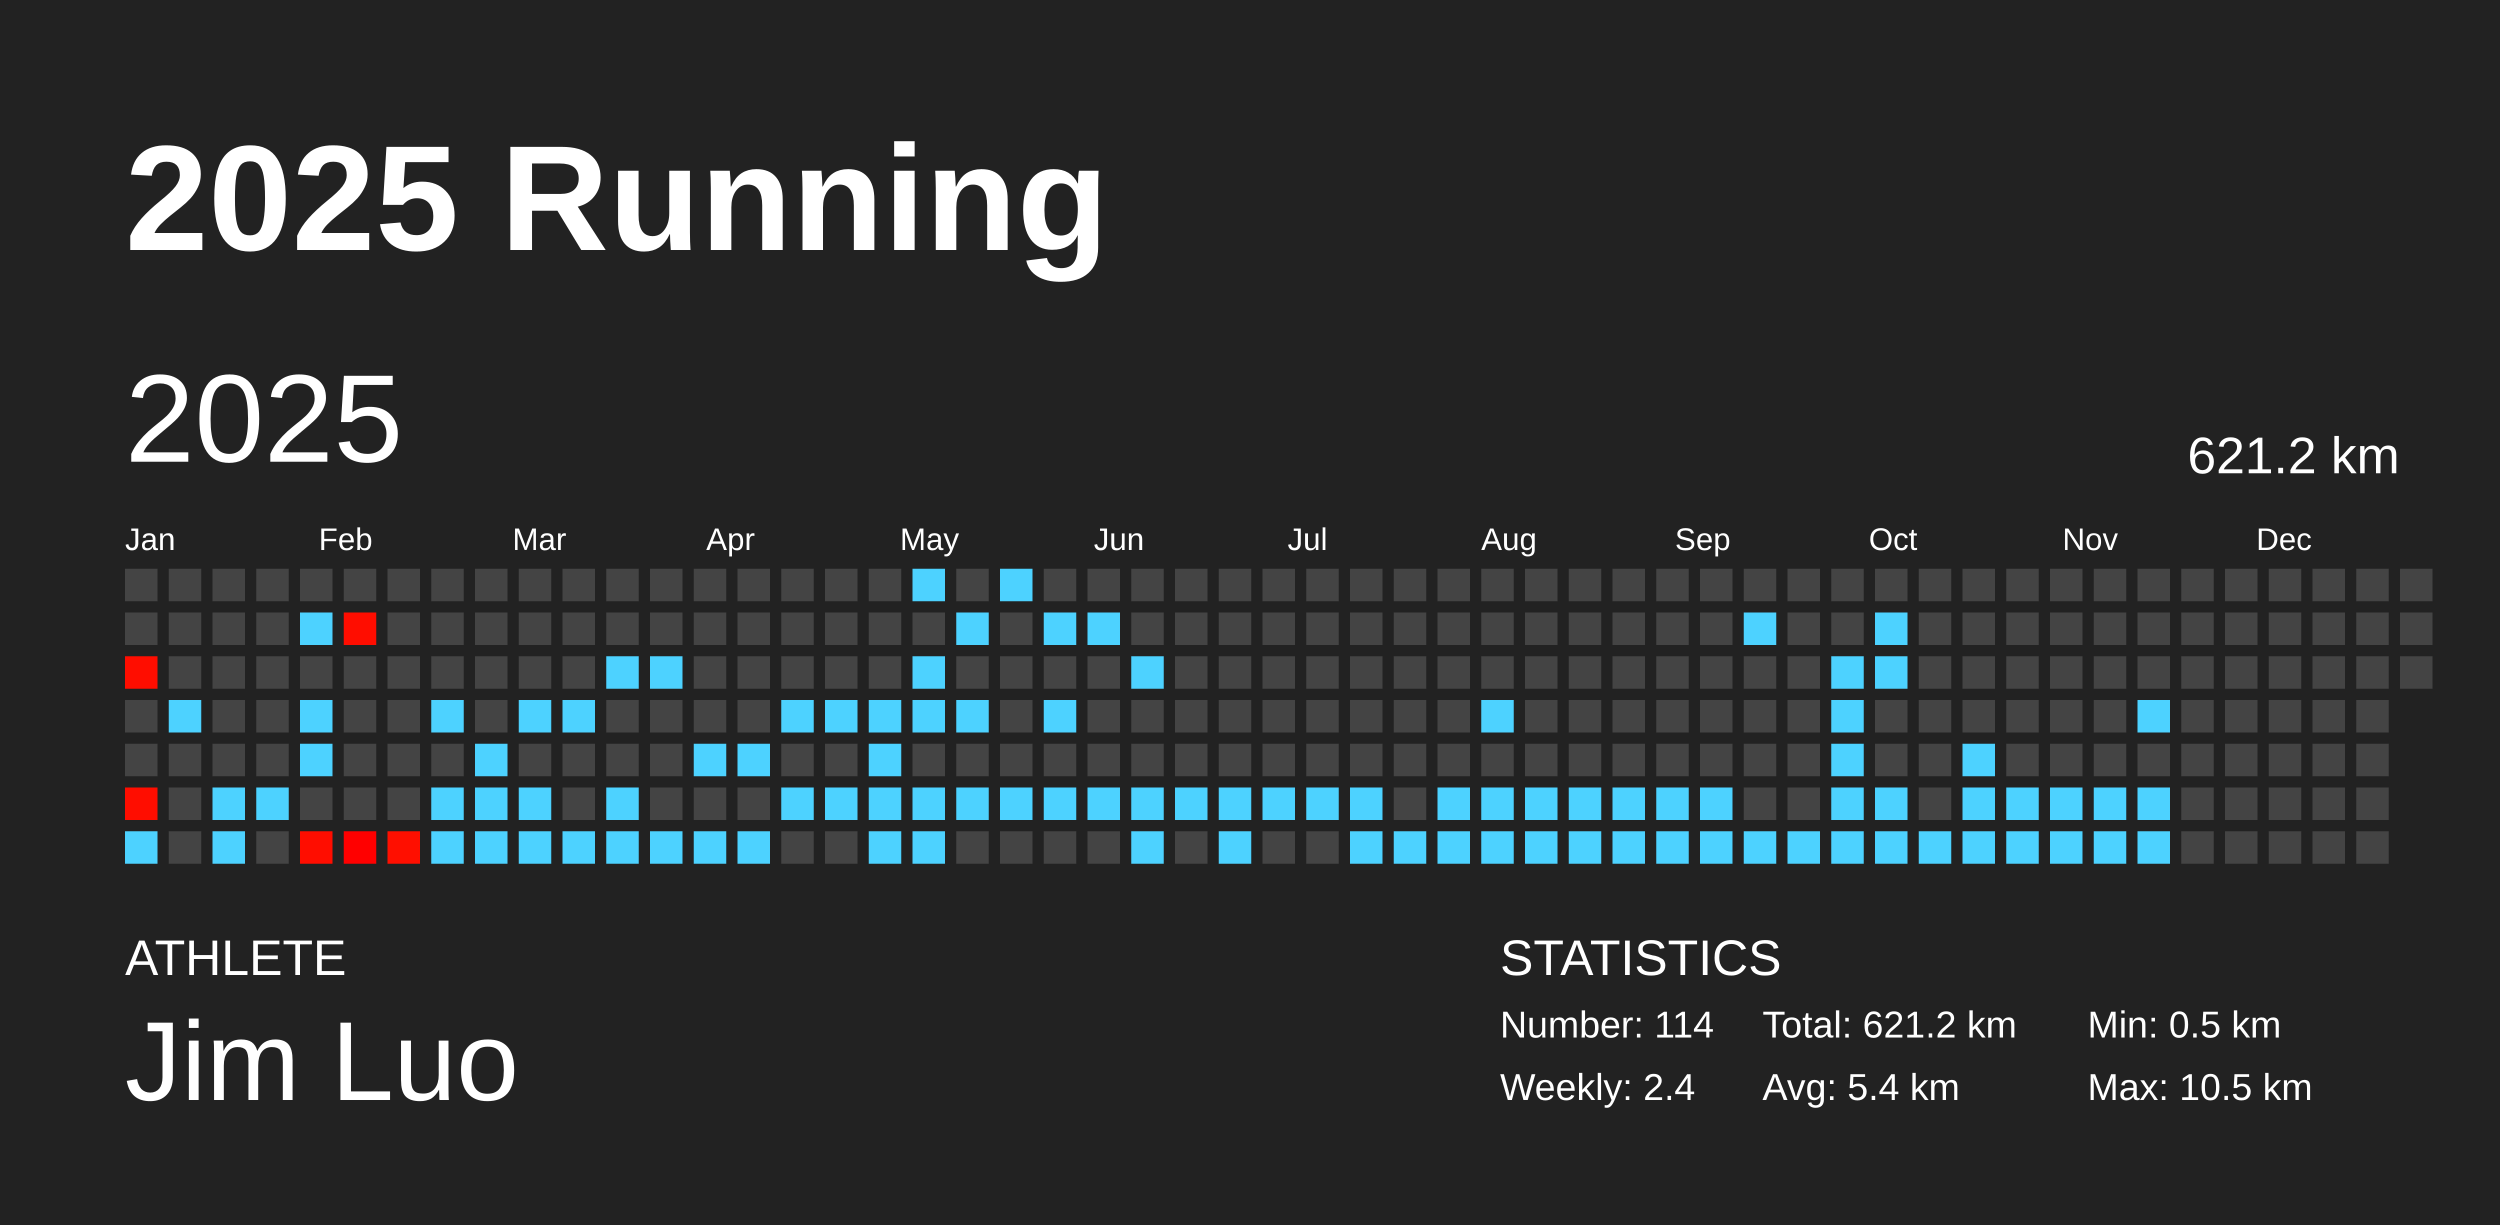
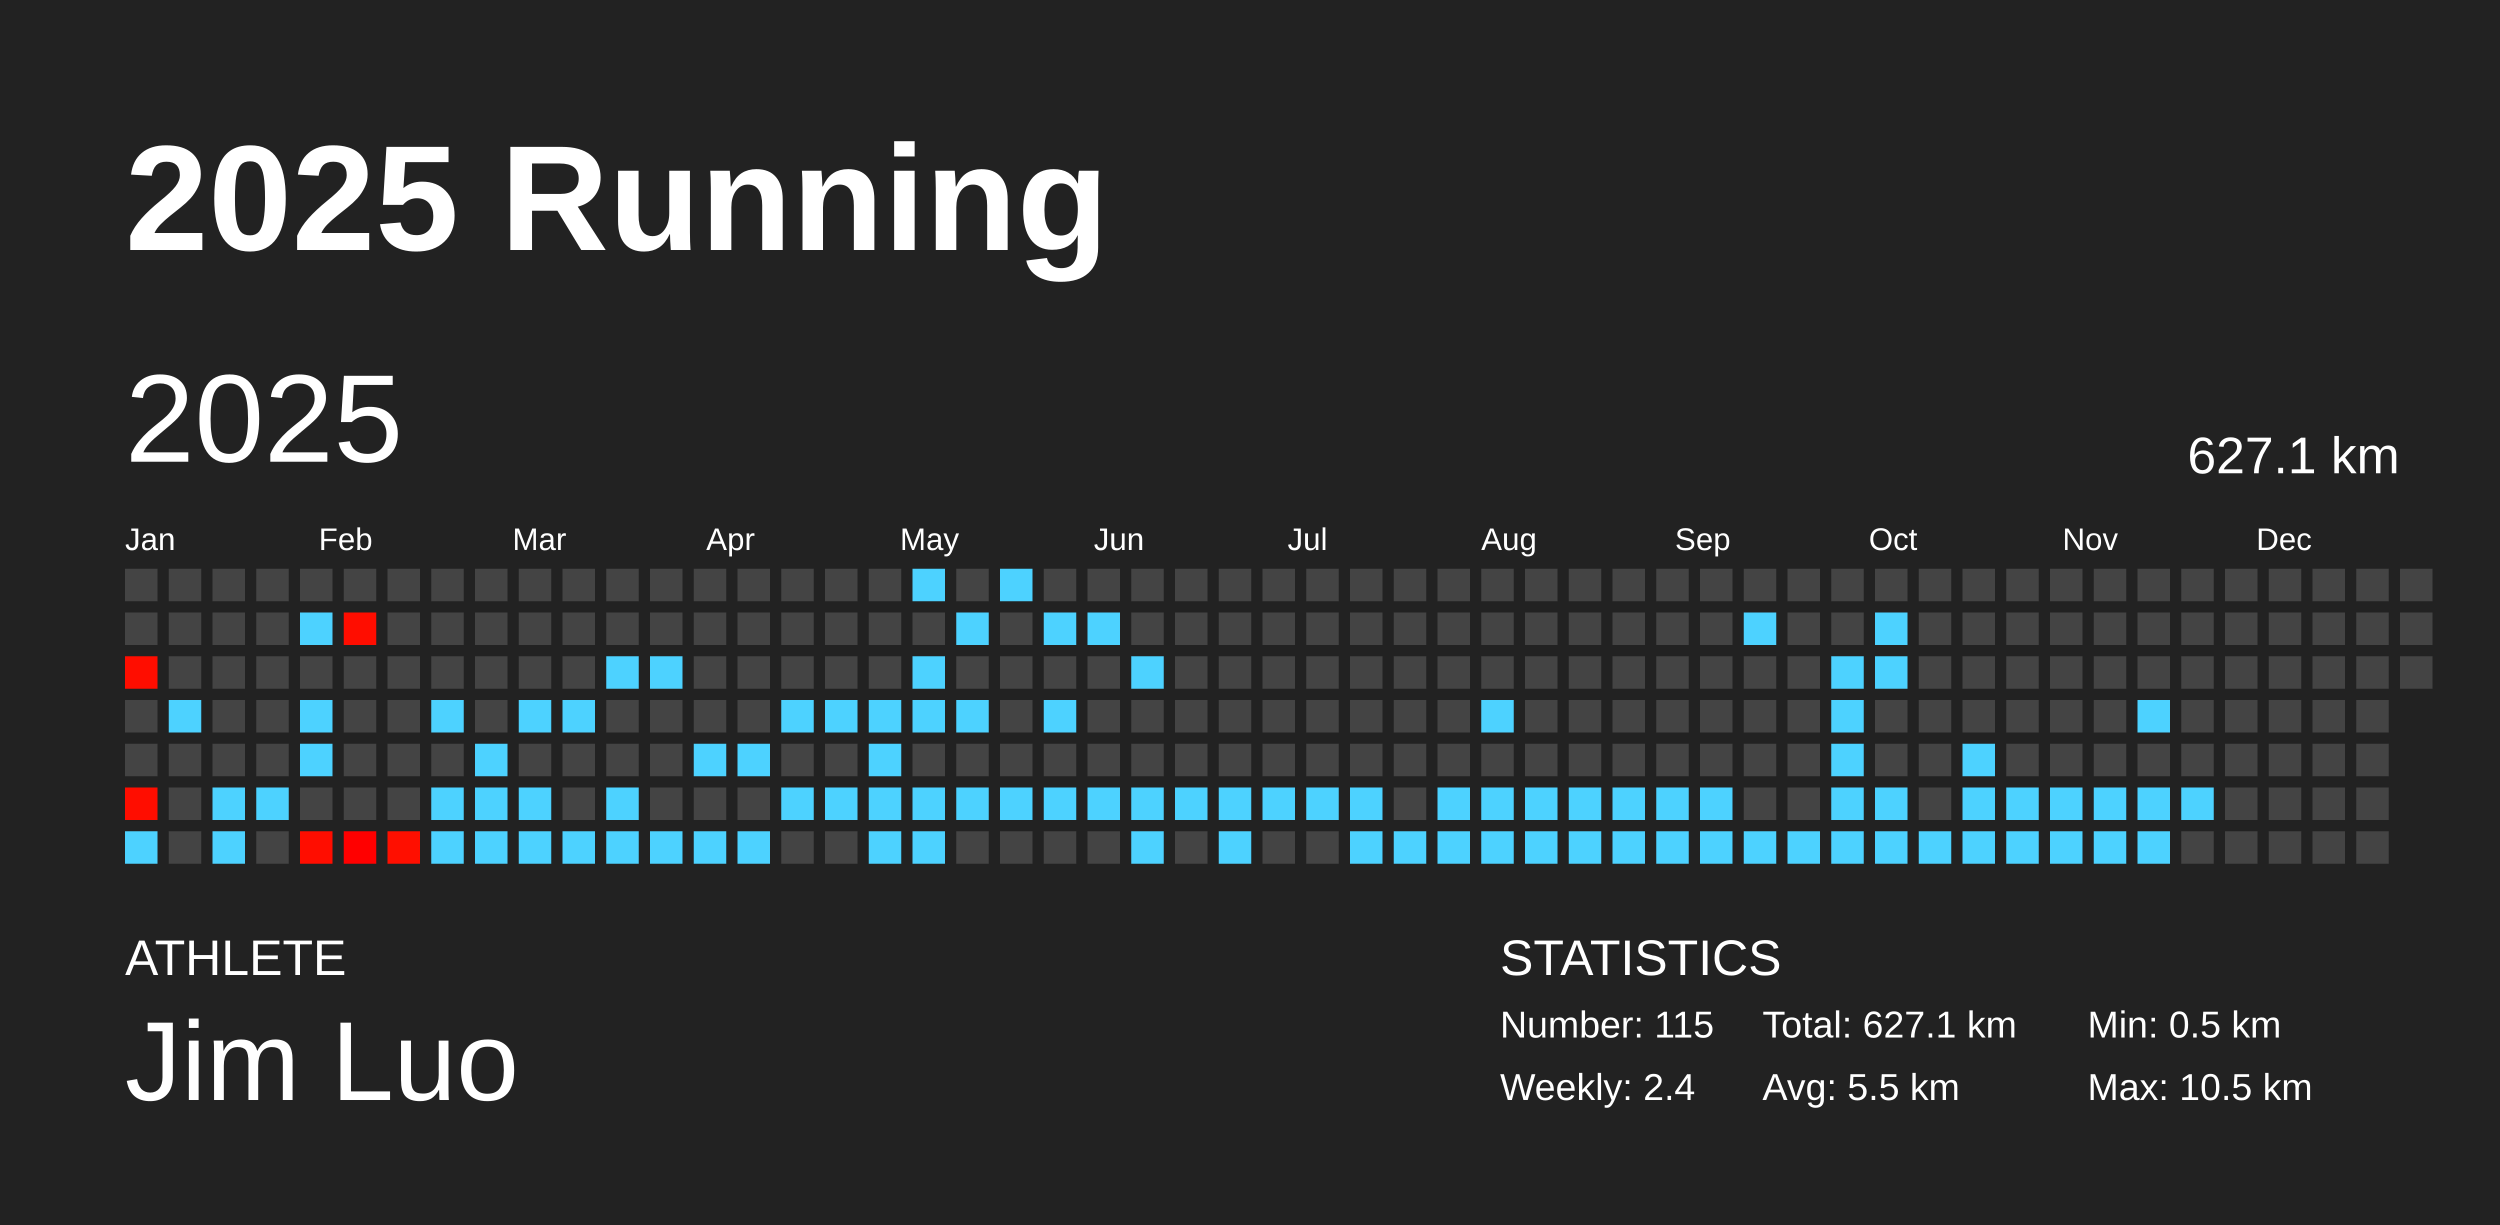
<svg xmlns="http://www.w3.org/2000/svg" baseProfile="full" height="98mm" version="1.1" viewBox="0,0,200,98" width="200mm">
  <defs />
  <rect fill="#222222" height="98" width="200" x="0" y="0" />
  <text fill="#FFFFFF" style="font-size:12px; font-family:Arial; font-weight:bold;" x="10" y="20">2025 Running</text>
  <text fill="#FFFFFF" style="font-size:4px; font-family:Arial" x="10" y="78">ATHLETE</text>
  <text fill="#FFFFFF" style="font-size:9px; font-family:Arial" x="10" y="88">Jim Luo</text>
  <text fill="#FFFFFF" style="font-size:4px; font-family:Arial" x="120" y="78">STATISTICS</text>
-   <text fill="#FFFFFF" style="font-size:3px; font-family:Arial" x="120" y="83">Number: 114</text>
+   <text fill="#FFFFFF" style="font-size:3px; font-family:Arial" x="120" y="83">Number: 115</text>
  <text fill="#FFFFFF" style="font-size:3px; font-family:Arial" x="120" y="88">Weekly: 2.4</text>
-   <text fill="#FFFFFF" style="font-size:3px; font-family:Arial" x="141" y="83">Total: 621.2 km</text>
-   <text fill="#FFFFFF" style="font-size:3px; font-family:Arial" x="141" y="88">Avg: 5.4 km</text>
+   <text fill="#FFFFFF" style="font-size:3px; font-family:Arial" x="141" y="83">Total: 627.1 km</text>
+   <text fill="#FFFFFF" style="font-size:3px; font-family:Arial" x="141" y="88">Avg: 5.5 km</text>
  <text fill="#FFFFFF" style="font-size:3px; font-family:Arial" x="167" y="83">Min: 0.5 km</text>
  <text fill="#FFFFFF" style="font-size:3px; font-family:Arial" x="167" y="88">Max: 10.5 km</text>
  <text dominant-baseline="hanging" fill="#FFFFFF" style="font-size:10.0px; font-family:Arial;" x="10" y="30">2025</text>
-   <text dominant-baseline="hanging" fill="#FFFFFF" style="font-size:4.125px; font-family:Arial;" x="175" y="35">621.2 km</text>
+   <text dominant-baseline="hanging" fill="#FFFFFF" style="font-size:4.125px; font-family:Arial;" x="175" y="35">627.1 km</text>
  <text fill="#FFFFFF" style="font-size:2.5px; font-family:Arial" x="10.0" y="44">Jan</text>
  <text fill="#FFFFFF" style="font-size:2.5px; font-family:Arial" x="25.5" y="44">Feb</text>
  <text fill="#FFFFFF" style="font-size:2.5px; font-family:Arial" x="41.0" y="44">Mar</text>
  <text fill="#FFFFFF" style="font-size:2.5px; font-family:Arial" x="56.5" y="44">Apr</text>
  <text fill="#FFFFFF" style="font-size:2.5px; font-family:Arial" x="72.0" y="44">May</text>
  <text fill="#FFFFFF" style="font-size:2.5px; font-family:Arial" x="87.5" y="44">Jun</text>
  <text fill="#FFFFFF" style="font-size:2.5px; font-family:Arial" x="103.0" y="44">Jul</text>
  <text fill="#FFFFFF" style="font-size:2.5px; font-family:Arial" x="118.5" y="44">Aug</text>
  <text fill="#FFFFFF" style="font-size:2.5px; font-family:Arial" x="134.0" y="44">Sep</text>
  <text fill="#FFFFFF" style="font-size:2.5px; font-family:Arial" x="149.5" y="44">Oct</text>
  <text fill="#FFFFFF" style="font-size:2.5px; font-family:Arial" x="165.0" y="44">Nov</text>
  <text fill="#FFFFFF" style="font-size:2.5px; font-family:Arial" x="180.5" y="44">Dec</text>
  <rect fill="#444444" height="2.6" width="2.6" x="10.0" y="45.5" />
  <rect fill="#444444" height="2.6" width="2.6" x="10.0" y="49.0" />
  <rect fill="#ff0d00" height="2.6" width="2.6" x="10.0" y="52.5" />
  <rect fill="#444444" height="2.6" width="2.6" x="10.0" y="56.0" />
  <rect fill="#444444" height="2.6" width="2.6" x="10.0" y="59.5" />
  <rect fill="#ff0d00" height="2.6" width="2.6" x="10.0" y="63.0" />
  <rect fill="#4dd2ff" height="2.6" width="2.6" x="10.0" y="66.5" />
  <rect fill="#444444" height="2.6" width="2.6" x="13.5" y="45.5" />
  <rect fill="#444444" height="2.6" width="2.6" x="13.5" y="49.0" />
  <rect fill="#444444" height="2.6" width="2.6" x="13.5" y="52.5" />
  <rect fill="#4dd2ff" height="2.6" width="2.6" x="13.5" y="56.0" />
  <rect fill="#444444" height="2.6" width="2.6" x="13.5" y="59.5" />
  <rect fill="#444444" height="2.6" width="2.6" x="13.5" y="63.0" />
  <rect fill="#444444" height="2.6" width="2.6" x="13.5" y="66.5" />
  <rect fill="#444444" height="2.6" width="2.6" x="17.0" y="45.5" />
  <rect fill="#444444" height="2.6" width="2.6" x="17.0" y="49.0" />
  <rect fill="#444444" height="2.6" width="2.6" x="17.0" y="52.5" />
  <rect fill="#444444" height="2.6" width="2.6" x="17.0" y="56.0" />
  <rect fill="#444444" height="2.6" width="2.6" x="17.0" y="59.5" />
  <rect fill="#4dd2ff" height="2.6" width="2.6" x="17.0" y="63.0" />
  <rect fill="#4dd2ff" height="2.6" width="2.6" x="17.0" y="66.5" />
  <rect fill="#444444" height="2.6" width="2.6" x="20.5" y="45.5" />
  <rect fill="#444444" height="2.6" width="2.6" x="20.5" y="49.0" />
  <rect fill="#444444" height="2.6" width="2.6" x="20.5" y="52.5" />
  <rect fill="#444444" height="2.6" width="2.6" x="20.5" y="56.0" />
  <rect fill="#444444" height="2.6" width="2.6" x="20.5" y="59.5" />
  <rect fill="#4dd2ff" height="2.6" width="2.6" x="20.5" y="63.0" />
  <rect fill="#444444" height="2.6" width="2.6" x="20.5" y="66.5" />
  <rect fill="#444444" height="2.6" width="2.6" x="24.0" y="45.5" />
  <rect fill="#4dd2ff" height="2.6" width="2.6" x="24.0" y="49.0" />
  <rect fill="#444444" height="2.6" width="2.6" x="24.0" y="52.5" />
  <rect fill="#4dd2ff" height="2.6" width="2.6" x="24.0" y="56.0" />
  <rect fill="#4dd2ff" height="2.6" width="2.6" x="24.0" y="59.5" />
  <rect fill="#444444" height="2.6" width="2.6" x="24.0" y="63.0" />
  <rect fill="#ff0d00" height="2.6" width="2.6" x="24.0" y="66.5" />
  <rect fill="#444444" height="2.6" width="2.6" x="27.5" y="45.5" />
  <rect fill="#ff0d00" height="2.6" width="2.6" x="27.5" y="49.0" />
  <rect fill="#444444" height="2.6" width="2.6" x="27.5" y="52.5" />
  <rect fill="#444444" height="2.6" width="2.6" x="27.5" y="56.0" />
  <rect fill="#444444" height="2.6" width="2.6" x="27.5" y="59.5" />
  <rect fill="#444444" height="2.6" width="2.6" x="27.5" y="63.0" />
  <rect fill="#ff0000" height="2.6" width="2.6" x="27.5" y="66.5" />
  <rect fill="#444444" height="2.6" width="2.6" x="31.0" y="45.5" />
  <rect fill="#444444" height="2.6" width="2.6" x="31.0" y="49.0" />
  <rect fill="#444444" height="2.6" width="2.6" x="31.0" y="52.5" />
  <rect fill="#444444" height="2.6" width="2.6" x="31.0" y="56.0" />
  <rect fill="#444444" height="2.6" width="2.6" x="31.0" y="59.5" />
  <rect fill="#444444" height="2.6" width="2.6" x="31.0" y="63.0" />
  <rect fill="#ff0f00" height="2.6" width="2.6" x="31.0" y="66.5" />
  <rect fill="#444444" height="2.6" width="2.6" x="34.5" y="45.5" />
  <rect fill="#444444" height="2.6" width="2.6" x="34.5" y="49.0" />
  <rect fill="#444444" height="2.6" width="2.6" x="34.5" y="52.5" />
  <rect fill="#4dd2ff" height="2.6" width="2.6" x="34.5" y="56.0" />
  <rect fill="#444444" height="2.6" width="2.6" x="34.5" y="59.5" />
  <rect fill="#4dd2ff" height="2.6" width="2.6" x="34.5" y="63.0" />
  <rect fill="#4dd2ff" height="2.6" width="2.6" x="34.5" y="66.5" />
  <rect fill="#444444" height="2.6" width="2.6" x="38.0" y="45.5" />
  <rect fill="#444444" height="2.6" width="2.6" x="38.0" y="49.0" />
  <rect fill="#444444" height="2.6" width="2.6" x="38.0" y="52.5" />
  <rect fill="#444444" height="2.6" width="2.6" x="38.0" y="56.0" />
  <rect fill="#4dd2ff" height="2.6" width="2.6" x="38.0" y="59.5" />
  <rect fill="#4dd2ff" height="2.6" width="2.6" x="38.0" y="63.0" />
  <rect fill="#4dd2ff" height="2.6" width="2.6" x="38.0" y="66.5" />
  <rect fill="#444444" height="2.6" width="2.6" x="41.5" y="45.5" />
  <rect fill="#444444" height="2.6" width="2.6" x="41.5" y="49.0" />
  <rect fill="#444444" height="2.6" width="2.6" x="41.5" y="52.5" />
  <rect fill="#4dd2ff" height="2.6" width="2.6" x="41.5" y="56.0" />
  <rect fill="#444444" height="2.6" width="2.6" x="41.5" y="59.5" />
  <rect fill="#4dd2ff" height="2.6" width="2.6" x="41.5" y="63.0" />
  <rect fill="#4dd2ff" height="2.6" width="2.6" x="41.5" y="66.5" />
  <rect fill="#444444" height="2.6" width="2.6" x="45.0" y="45.5" />
  <rect fill="#444444" height="2.6" width="2.6" x="45.0" y="49.0" />
  <rect fill="#444444" height="2.6" width="2.6" x="45.0" y="52.5" />
  <rect fill="#4dd2ff" height="2.6" width="2.6" x="45.0" y="56.0" />
  <rect fill="#444444" height="2.6" width="2.6" x="45.0" y="59.5" />
  <rect fill="#444444" height="2.6" width="2.6" x="45.0" y="63.0" />
  <rect fill="#4dd2ff" height="2.6" width="2.6" x="45.0" y="66.5" />
  <rect fill="#444444" height="2.6" width="2.6" x="48.5" y="45.5" />
  <rect fill="#444444" height="2.6" width="2.6" x="48.5" y="49.0" />
  <rect fill="#4dd2ff" height="2.6" width="2.6" x="48.5" y="52.5" />
  <rect fill="#444444" height="2.6" width="2.6" x="48.5" y="56.0" />
  <rect fill="#444444" height="2.6" width="2.6" x="48.5" y="59.5" />
  <rect fill="#4dd2ff" height="2.6" width="2.6" x="48.5" y="63.0" />
  <rect fill="#4dd2ff" height="2.6" width="2.6" x="48.5" y="66.5" />
  <rect fill="#444444" height="2.6" width="2.6" x="52.0" y="45.5" />
  <rect fill="#444444" height="2.6" width="2.6" x="52.0" y="49.0" />
  <rect fill="#4dd2ff" height="2.6" width="2.6" x="52.0" y="52.5" />
  <rect fill="#444444" height="2.6" width="2.6" x="52.0" y="56.0" />
  <rect fill="#444444" height="2.6" width="2.6" x="52.0" y="59.5" />
  <rect fill="#444444" height="2.6" width="2.6" x="52.0" y="63.0" />
  <rect fill="#4dd2ff" height="2.6" width="2.6" x="52.0" y="66.5" />
  <rect fill="#444444" height="2.6" width="2.6" x="55.5" y="45.5" />
  <rect fill="#444444" height="2.6" width="2.6" x="55.5" y="49.0" />
  <rect fill="#444444" height="2.6" width="2.6" x="55.5" y="52.5" />
  <rect fill="#444444" height="2.6" width="2.6" x="55.5" y="56.0" />
  <rect fill="#4dd2ff" height="2.6" width="2.6" x="55.5" y="59.5" />
  <rect fill="#444444" height="2.6" width="2.6" x="55.5" y="63.0" />
  <rect fill="#4dd2ff" height="2.6" width="2.6" x="55.5" y="66.5" />
  <rect fill="#444444" height="2.6" width="2.6" x="59.0" y="45.5" />
  <rect fill="#444444" height="2.6" width="2.6" x="59.0" y="49.0" />
  <rect fill="#444444" height="2.6" width="2.6" x="59.0" y="52.5" />
  <rect fill="#444444" height="2.6" width="2.6" x="59.0" y="56.0" />
  <rect fill="#4dd2ff" height="2.6" width="2.6" x="59.0" y="59.5" />
  <rect fill="#444444" height="2.6" width="2.6" x="59.0" y="63.0" />
  <rect fill="#4dd2ff" height="2.6" width="2.6" x="59.0" y="66.5" />
  <rect fill="#444444" height="2.6" width="2.6" x="62.5" y="45.5" />
  <rect fill="#444444" height="2.6" width="2.6" x="62.5" y="49.0" />
  <rect fill="#444444" height="2.6" width="2.6" x="62.5" y="52.5" />
  <rect fill="#4dd2ff" height="2.6" width="2.6" x="62.5" y="56.0" />
  <rect fill="#444444" height="2.6" width="2.6" x="62.5" y="59.5" />
  <rect fill="#4dd2ff" height="2.6" width="2.6" x="62.5" y="63.0" />
  <rect fill="#444444" height="2.6" width="2.6" x="62.5" y="66.5" />
  <rect fill="#444444" height="2.6" width="2.6" x="66.0" y="45.5" />
  <rect fill="#444444" height="2.6" width="2.6" x="66.0" y="49.0" />
  <rect fill="#444444" height="2.6" width="2.6" x="66.0" y="52.5" />
  <rect fill="#4dd2ff" height="2.6" width="2.6" x="66.0" y="56.0" />
  <rect fill="#444444" height="2.6" width="2.6" x="66.0" y="59.5" />
  <rect fill="#4dd2ff" height="2.6" width="2.6" x="66.0" y="63.0" />
  <rect fill="#444444" height="2.6" width="2.6" x="66.0" y="66.5" />
  <rect fill="#444444" height="2.6" width="2.6" x="69.5" y="45.5" />
  <rect fill="#444444" height="2.6" width="2.6" x="69.5" y="49.0" />
  <rect fill="#444444" height="2.6" width="2.6" x="69.5" y="52.5" />
  <rect fill="#4dd2ff" height="2.6" width="2.6" x="69.5" y="56.0" />
  <rect fill="#4dd2ff" height="2.6" width="2.6" x="69.5" y="59.5" />
  <rect fill="#4dd2ff" height="2.6" width="2.6" x="69.5" y="63.0" />
  <rect fill="#4dd2ff" height="2.6" width="2.6" x="69.5" y="66.5" />
  <rect fill="#4dd2ff" height="2.6" width="2.6" x="73.0" y="45.5" />
  <rect fill="#444444" height="2.6" width="2.6" x="73.0" y="49.0" />
  <rect fill="#4dd2ff" height="2.6" width="2.6" x="73.0" y="52.5" />
  <rect fill="#4dd2ff" height="2.6" width="2.6" x="73.0" y="56.0" />
  <rect fill="#444444" height="2.6" width="2.6" x="73.0" y="59.5" />
  <rect fill="#4dd2ff" height="2.6" width="2.6" x="73.0" y="63.0" />
  <rect fill="#4dd2ff" height="2.6" width="2.6" x="73.0" y="66.5" />
  <rect fill="#444444" height="2.6" width="2.6" x="76.5" y="45.5" />
  <rect fill="#4dd2ff" height="2.6" width="2.6" x="76.5" y="49.0" />
  <rect fill="#444444" height="2.6" width="2.6" x="76.5" y="52.5" />
  <rect fill="#4dd2ff" height="2.6" width="2.6" x="76.5" y="56.0" />
  <rect fill="#444444" height="2.6" width="2.6" x="76.5" y="59.5" />
  <rect fill="#4dd2ff" height="2.6" width="2.6" x="76.5" y="63.0" />
  <rect fill="#444444" height="2.6" width="2.6" x="76.5" y="66.5" />
  <rect fill="#4dd2ff" height="2.6" width="2.6" x="80.0" y="45.5" />
  <rect fill="#444444" height="2.6" width="2.6" x="80.0" y="49.0" />
  <rect fill="#444444" height="2.6" width="2.6" x="80.0" y="52.5" />
  <rect fill="#444444" height="2.6" width="2.6" x="80.0" y="56.0" />
  <rect fill="#444444" height="2.6" width="2.6" x="80.0" y="59.5" />
  <rect fill="#4dd2ff" height="2.6" width="2.6" x="80.0" y="63.0" />
  <rect fill="#444444" height="2.6" width="2.6" x="80.0" y="66.5" />
  <rect fill="#444444" height="2.6" width="2.6" x="83.5" y="45.5" />
  <rect fill="#4dd2ff" height="2.6" width="2.6" x="83.5" y="49.0" />
  <rect fill="#444444" height="2.6" width="2.6" x="83.5" y="52.5" />
  <rect fill="#4dd2ff" height="2.6" width="2.6" x="83.5" y="56.0" />
  <rect fill="#444444" height="2.6" width="2.6" x="83.5" y="59.5" />
  <rect fill="#4dd2ff" height="2.6" width="2.6" x="83.5" y="63.0" />
  <rect fill="#444444" height="2.6" width="2.6" x="83.5" y="66.5" />
  <rect fill="#444444" height="2.6" width="2.6" x="87.0" y="45.5" />
  <rect fill="#4dd2ff" height="2.6" width="2.6" x="87.0" y="49.0" />
  <rect fill="#444444" height="2.6" width="2.6" x="87.0" y="52.5" />
  <rect fill="#444444" height="2.6" width="2.6" x="87.0" y="56.0" />
  <rect fill="#444444" height="2.6" width="2.6" x="87.0" y="59.5" />
  <rect fill="#4dd2ff" height="2.6" width="2.6" x="87.0" y="63.0" />
  <rect fill="#444444" height="2.6" width="2.6" x="87.0" y="66.5" />
  <rect fill="#444444" height="2.6" width="2.6" x="90.5" y="45.5" />
  <rect fill="#444444" height="2.6" width="2.6" x="90.5" y="49.0" />
  <rect fill="#4dd2ff" height="2.6" width="2.6" x="90.5" y="52.5" />
  <rect fill="#444444" height="2.6" width="2.6" x="90.5" y="56.0" />
  <rect fill="#444444" height="2.6" width="2.6" x="90.5" y="59.5" />
  <rect fill="#4dd2ff" height="2.6" width="2.6" x="90.5" y="63.0" />
  <rect fill="#4dd2ff" height="2.6" width="2.6" x="90.5" y="66.5" />
  <rect fill="#444444" height="2.6" width="2.6" x="94.0" y="45.5" />
  <rect fill="#444444" height="2.6" width="2.6" x="94.0" y="49.0" />
  <rect fill="#444444" height="2.6" width="2.6" x="94.0" y="52.5" />
  <rect fill="#444444" height="2.6" width="2.6" x="94.0" y="56.0" />
  <rect fill="#444444" height="2.6" width="2.6" x="94.0" y="59.5" />
  <rect fill="#4dd2ff" height="2.6" width="2.6" x="94.0" y="63.0" />
  <rect fill="#444444" height="2.6" width="2.6" x="94.0" y="66.5" />
  <rect fill="#444444" height="2.6" width="2.6" x="97.5" y="45.5" />
  <rect fill="#444444" height="2.6" width="2.6" x="97.5" y="49.0" />
  <rect fill="#444444" height="2.6" width="2.6" x="97.5" y="52.5" />
  <rect fill="#444444" height="2.6" width="2.6" x="97.5" y="56.0" />
  <rect fill="#444444" height="2.6" width="2.6" x="97.5" y="59.5" />
  <rect fill="#4dd2ff" height="2.6" width="2.6" x="97.5" y="63.0" />
  <rect fill="#4dd2ff" height="2.6" width="2.6" x="97.5" y="66.5" />
  <rect fill="#444444" height="2.6" width="2.6" x="101.0" y="45.5" />
  <rect fill="#444444" height="2.6" width="2.6" x="101.0" y="49.0" />
  <rect fill="#444444" height="2.6" width="2.6" x="101.0" y="52.5" />
  <rect fill="#444444" height="2.6" width="2.6" x="101.0" y="56.0" />
  <rect fill="#444444" height="2.6" width="2.6" x="101.0" y="59.5" />
  <rect fill="#4dd2ff" height="2.6" width="2.6" x="101.0" y="63.0" />
  <rect fill="#444444" height="2.6" width="2.6" x="101.0" y="66.5" />
  <rect fill="#444444" height="2.6" width="2.6" x="104.5" y="45.5" />
  <rect fill="#444444" height="2.6" width="2.6" x="104.5" y="49.0" />
  <rect fill="#444444" height="2.6" width="2.6" x="104.5" y="52.5" />
  <rect fill="#444444" height="2.6" width="2.6" x="104.5" y="56.0" />
  <rect fill="#444444" height="2.6" width="2.6" x="104.5" y="59.5" />
  <rect fill="#4dd2ff" height="2.6" width="2.6" x="104.5" y="63.0" />
  <rect fill="#444444" height="2.6" width="2.6" x="104.5" y="66.5" />
  <rect fill="#444444" height="2.6" width="2.6" x="108.0" y="45.5" />
  <rect fill="#444444" height="2.6" width="2.6" x="108.0" y="49.0" />
  <rect fill="#444444" height="2.6" width="2.6" x="108.0" y="52.5" />
  <rect fill="#444444" height="2.6" width="2.6" x="108.0" y="56.0" />
  <rect fill="#444444" height="2.6" width="2.6" x="108.0" y="59.5" />
  <rect fill="#4dd2ff" height="2.6" width="2.6" x="108.0" y="63.0" />
  <rect fill="#4dd2ff" height="2.6" width="2.6" x="108.0" y="66.5" />
  <rect fill="#444444" height="2.6" width="2.6" x="111.5" y="45.5" />
  <rect fill="#444444" height="2.6" width="2.6" x="111.5" y="49.0" />
  <rect fill="#444444" height="2.6" width="2.6" x="111.5" y="52.5" />
  <rect fill="#444444" height="2.6" width="2.6" x="111.5" y="56.0" />
  <rect fill="#444444" height="2.6" width="2.6" x="111.5" y="59.5" />
  <rect fill="#444444" height="2.6" width="2.6" x="111.5" y="63.0" />
  <rect fill="#4dd2ff" height="2.6" width="2.6" x="111.5" y="66.5" />
  <rect fill="#444444" height="2.6" width="2.6" x="115.0" y="45.5" />
  <rect fill="#444444" height="2.6" width="2.6" x="115.0" y="49.0" />
  <rect fill="#444444" height="2.6" width="2.6" x="115.0" y="52.5" />
  <rect fill="#444444" height="2.6" width="2.6" x="115.0" y="56.0" />
  <rect fill="#444444" height="2.6" width="2.6" x="115.0" y="59.5" />
  <rect fill="#4dd2ff" height="2.6" width="2.6" x="115.0" y="63.0" />
  <rect fill="#4dd2ff" height="2.6" width="2.6" x="115.0" y="66.5" />
  <rect fill="#444444" height="2.6" width="2.6" x="118.5" y="45.5" />
  <rect fill="#444444" height="2.6" width="2.6" x="118.5" y="49.0" />
  <rect fill="#444444" height="2.6" width="2.6" x="118.5" y="52.5" />
  <rect fill="#4dd2ff" height="2.6" width="2.6" x="118.5" y="56.0" />
  <rect fill="#444444" height="2.6" width="2.6" x="118.5" y="59.5" />
  <rect fill="#4dd2ff" height="2.6" width="2.6" x="118.5" y="63.0" />
  <rect fill="#4dd2ff" height="2.6" width="2.6" x="118.5" y="66.5" />
  <rect fill="#444444" height="2.6" width="2.6" x="122.0" y="45.5" />
  <rect fill="#444444" height="2.6" width="2.6" x="122.0" y="49.0" />
  <rect fill="#444444" height="2.6" width="2.6" x="122.0" y="52.5" />
  <rect fill="#444444" height="2.6" width="2.6" x="122.0" y="56.0" />
  <rect fill="#444444" height="2.6" width="2.6" x="122.0" y="59.5" />
  <rect fill="#4dd2ff" height="2.6" width="2.6" x="122.0" y="63.0" />
  <rect fill="#4dd2ff" height="2.6" width="2.6" x="122.0" y="66.5" />
  <rect fill="#444444" height="2.6" width="2.6" x="125.5" y="45.5" />
  <rect fill="#444444" height="2.6" width="2.6" x="125.5" y="49.0" />
  <rect fill="#444444" height="2.6" width="2.6" x="125.5" y="52.5" />
  <rect fill="#444444" height="2.6" width="2.6" x="125.5" y="56.0" />
  <rect fill="#444444" height="2.6" width="2.6" x="125.5" y="59.5" />
  <rect fill="#4dd2ff" height="2.6" width="2.6" x="125.5" y="63.0" />
  <rect fill="#4dd2ff" height="2.6" width="2.6" x="125.5" y="66.5" />
  <rect fill="#444444" height="2.6" width="2.6" x="129.0" y="45.5" />
  <rect fill="#444444" height="2.6" width="2.6" x="129.0" y="49.0" />
  <rect fill="#444444" height="2.6" width="2.6" x="129.0" y="52.5" />
  <rect fill="#444444" height="2.6" width="2.6" x="129.0" y="56.0" />
  <rect fill="#444444" height="2.6" width="2.6" x="129.0" y="59.5" />
  <rect fill="#4dd2ff" height="2.6" width="2.6" x="129.0" y="63.0" />
  <rect fill="#4dd2ff" height="2.6" width="2.6" x="129.0" y="66.5" />
  <rect fill="#444444" height="2.6" width="2.6" x="132.5" y="45.5" />
  <rect fill="#444444" height="2.6" width="2.6" x="132.5" y="49.0" />
  <rect fill="#444444" height="2.6" width="2.6" x="132.5" y="52.5" />
  <rect fill="#444444" height="2.6" width="2.6" x="132.5" y="56.0" />
  <rect fill="#444444" height="2.6" width="2.6" x="132.5" y="59.5" />
  <rect fill="#4dd2ff" height="2.6" width="2.6" x="132.5" y="63.0" />
  <rect fill="#4dd2ff" height="2.6" width="2.6" x="132.5" y="66.5" />
  <rect fill="#444444" height="2.6" width="2.6" x="136.0" y="45.5" />
  <rect fill="#444444" height="2.6" width="2.6" x="136.0" y="49.0" />
  <rect fill="#444444" height="2.6" width="2.6" x="136.0" y="52.5" />
  <rect fill="#444444" height="2.6" width="2.6" x="136.0" y="56.0" />
  <rect fill="#444444" height="2.6" width="2.6" x="136.0" y="59.5" />
  <rect fill="#4dd2ff" height="2.6" width="2.6" x="136.0" y="63.0" />
  <rect fill="#4dd2ff" height="2.6" width="2.6" x="136.0" y="66.5" />
  <rect fill="#444444" height="2.6" width="2.6" x="139.5" y="45.5" />
  <rect fill="#4dd2ff" height="2.6" width="2.6" x="139.5" y="49.0" />
  <rect fill="#444444" height="2.6" width="2.6" x="139.5" y="52.5" />
  <rect fill="#444444" height="2.6" width="2.6" x="139.5" y="56.0" />
  <rect fill="#444444" height="2.6" width="2.6" x="139.5" y="59.5" />
  <rect fill="#444444" height="2.6" width="2.6" x="139.5" y="63.0" />
  <rect fill="#4dd2ff" height="2.6" width="2.6" x="139.5" y="66.5" />
  <rect fill="#444444" height="2.6" width="2.6" x="143.0" y="45.5" />
  <rect fill="#444444" height="2.6" width="2.6" x="143.0" y="49.0" />
  <rect fill="#444444" height="2.6" width="2.6" x="143.0" y="52.5" />
  <rect fill="#444444" height="2.6" width="2.6" x="143.0" y="56.0" />
  <rect fill="#444444" height="2.6" width="2.6" x="143.0" y="59.5" />
  <rect fill="#444444" height="2.6" width="2.6" x="143.0" y="63.0" />
  <rect fill="#4dd2ff" height="2.6" width="2.6" x="143.0" y="66.5" />
  <rect fill="#444444" height="2.6" width="2.6" x="146.5" y="45.5" />
  <rect fill="#444444" height="2.6" width="2.6" x="146.5" y="49.0" />
  <rect fill="#4dd2ff" height="2.6" width="2.6" x="146.5" y="52.5" />
  <rect fill="#4dd2ff" height="2.6" width="2.6" x="146.5" y="56.0" />
  <rect fill="#4dd2ff" height="2.6" width="2.6" x="146.5" y="59.5" />
  <rect fill="#4dd2ff" height="2.6" width="2.6" x="146.5" y="63.0" />
  <rect fill="#4dd2ff" height="2.6" width="2.6" x="146.5" y="66.5" />
  <rect fill="#444444" height="2.6" width="2.6" x="150.0" y="45.5" />
  <rect fill="#4dd2ff" height="2.6" width="2.6" x="150.0" y="49.0" />
  <rect fill="#4dd2ff" height="2.6" width="2.6" x="150.0" y="52.5" />
  <rect fill="#444444" height="2.6" width="2.6" x="150.0" y="56.0" />
  <rect fill="#444444" height="2.6" width="2.6" x="150.0" y="59.5" />
  <rect fill="#4dd2ff" height="2.6" width="2.6" x="150.0" y="63.0" />
  <rect fill="#4dd2ff" height="2.6" width="2.6" x="150.0" y="66.5" />
  <rect fill="#444444" height="2.6" width="2.6" x="153.5" y="45.5" />
  <rect fill="#444444" height="2.6" width="2.6" x="153.5" y="49.0" />
  <rect fill="#444444" height="2.6" width="2.6" x="153.5" y="52.5" />
  <rect fill="#444444" height="2.6" width="2.6" x="153.5" y="56.0" />
  <rect fill="#444444" height="2.6" width="2.6" x="153.5" y="59.5" />
  <rect fill="#444444" height="2.6" width="2.6" x="153.5" y="63.0" />
  <rect fill="#4dd2ff" height="2.6" width="2.6" x="153.5" y="66.5" />
  <rect fill="#444444" height="2.6" width="2.6" x="157.0" y="45.5" />
  <rect fill="#444444" height="2.6" width="2.6" x="157.0" y="49.0" />
  <rect fill="#444444" height="2.6" width="2.6" x="157.0" y="52.5" />
  <rect fill="#444444" height="2.6" width="2.6" x="157.0" y="56.0" />
  <rect fill="#4dd2ff" height="2.6" width="2.6" x="157.0" y="59.5" />
  <rect fill="#4dd2ff" height="2.6" width="2.6" x="157.0" y="63.0" />
  <rect fill="#4dd2ff" height="2.6" width="2.6" x="157.0" y="66.5" />
  <rect fill="#444444" height="2.6" width="2.6" x="160.5" y="45.5" />
  <rect fill="#444444" height="2.6" width="2.6" x="160.5" y="49.0" />
  <rect fill="#444444" height="2.6" width="2.6" x="160.5" y="52.5" />
  <rect fill="#444444" height="2.6" width="2.6" x="160.5" y="56.0" />
  <rect fill="#444444" height="2.6" width="2.6" x="160.5" y="59.5" />
  <rect fill="#4dd2ff" height="2.6" width="2.6" x="160.5" y="63.0" />
  <rect fill="#4dd2ff" height="2.6" width="2.6" x="160.5" y="66.5" />
  <rect fill="#444444" height="2.6" width="2.6" x="164.0" y="45.5" />
  <rect fill="#444444" height="2.6" width="2.6" x="164.0" y="49.0" />
  <rect fill="#444444" height="2.6" width="2.6" x="164.0" y="52.5" />
  <rect fill="#444444" height="2.6" width="2.6" x="164.0" y="56.0" />
  <rect fill="#444444" height="2.6" width="2.6" x="164.0" y="59.5" />
  <rect fill="#4dd2ff" height="2.6" width="2.6" x="164.0" y="63.0" />
  <rect fill="#4dd2ff" height="2.6" width="2.6" x="164.0" y="66.5" />
  <rect fill="#444444" height="2.6" width="2.6" x="167.5" y="45.5" />
  <rect fill="#444444" height="2.6" width="2.6" x="167.5" y="49.0" />
  <rect fill="#444444" height="2.6" width="2.6" x="167.5" y="52.5" />
  <rect fill="#444444" height="2.6" width="2.6" x="167.5" y="56.0" />
  <rect fill="#444444" height="2.6" width="2.6" x="167.5" y="59.5" />
  <rect fill="#4dd2ff" height="2.6" width="2.6" x="167.5" y="63.0" />
  <rect fill="#4dd2ff" height="2.6" width="2.6" x="167.5" y="66.5" />
  <rect fill="#444444" height="2.6" width="2.6" x="171.0" y="45.5" />
  <rect fill="#444444" height="2.6" width="2.6" x="171.0" y="49.0" />
  <rect fill="#444444" height="2.6" width="2.6" x="171.0" y="52.5" />
  <rect fill="#4dd2ff" height="2.6" width="2.6" x="171.0" y="56.0" />
  <rect fill="#444444" height="2.6" width="2.6" x="171.0" y="59.5" />
  <rect fill="#4dd2ff" height="2.6" width="2.6" x="171.0" y="63.0" />
  <rect fill="#4dd2ff" height="2.6" width="2.6" x="171.0" y="66.5" />
  <rect fill="#444444" height="2.6" width="2.6" x="174.5" y="45.5" />
  <rect fill="#444444" height="2.6" width="2.6" x="174.5" y="49.0" />
  <rect fill="#444444" height="2.6" width="2.6" x="174.5" y="52.5" />
  <rect fill="#444444" height="2.6" width="2.6" x="174.5" y="56.0" />
  <rect fill="#444444" height="2.6" width="2.6" x="174.5" y="59.5" />
-   <rect fill="#444444" height="2.6" width="2.6" x="174.5" y="63.0" />
+   <rect fill="#4dd2ff" height="2.6" width="2.6" x="174.5" y="63.0" />
  <rect fill="#444444" height="2.6" width="2.6" x="174.5" y="66.5" />
  <rect fill="#444444" height="2.6" width="2.6" x="178.0" y="45.5" />
  <rect fill="#444444" height="2.6" width="2.6" x="178.0" y="49.0" />
  <rect fill="#444444" height="2.6" width="2.6" x="178.0" y="52.5" />
  <rect fill="#444444" height="2.6" width="2.6" x="178.0" y="56.0" />
  <rect fill="#444444" height="2.6" width="2.6" x="178.0" y="59.5" />
  <rect fill="#444444" height="2.6" width="2.6" x="178.0" y="63.0" />
  <rect fill="#444444" height="2.6" width="2.6" x="178.0" y="66.5" />
  <rect fill="#444444" height="2.6" width="2.6" x="181.5" y="45.5" />
  <rect fill="#444444" height="2.6" width="2.6" x="181.5" y="49.0" />
  <rect fill="#444444" height="2.6" width="2.6" x="181.5" y="52.5" />
  <rect fill="#444444" height="2.6" width="2.6" x="181.5" y="56.0" />
  <rect fill="#444444" height="2.6" width="2.6" x="181.5" y="59.5" />
  <rect fill="#444444" height="2.6" width="2.6" x="181.5" y="63.0" />
  <rect fill="#444444" height="2.6" width="2.6" x="181.5" y="66.5" />
  <rect fill="#444444" height="2.6" width="2.6" x="185.0" y="45.5" />
  <rect fill="#444444" height="2.6" width="2.6" x="185.0" y="49.0" />
  <rect fill="#444444" height="2.6" width="2.6" x="185.0" y="52.5" />
  <rect fill="#444444" height="2.6" width="2.6" x="185.0" y="56.0" />
  <rect fill="#444444" height="2.6" width="2.6" x="185.0" y="59.5" />
  <rect fill="#444444" height="2.6" width="2.6" x="185.0" y="63.0" />
  <rect fill="#444444" height="2.6" width="2.6" x="185.0" y="66.5" />
  <rect fill="#444444" height="2.6" width="2.6" x="188.5" y="45.5" />
  <rect fill="#444444" height="2.6" width="2.6" x="188.5" y="49.0" />
  <rect fill="#444444" height="2.6" width="2.6" x="188.5" y="52.5" />
  <rect fill="#444444" height="2.6" width="2.6" x="188.5" y="56.0" />
  <rect fill="#444444" height="2.6" width="2.6" x="188.5" y="59.5" />
  <rect fill="#444444" height="2.6" width="2.6" x="188.5" y="63.0" />
  <rect fill="#444444" height="2.6" width="2.6" x="188.5" y="66.5" />
  <rect fill="#444444" height="2.6" width="2.6" x="192.0" y="45.5" />
  <rect fill="#444444" height="2.6" width="2.6" x="192.0" y="49.0" />
  <rect fill="#444444" height="2.6" width="2.6" x="192.0" y="52.5" />
</svg>
